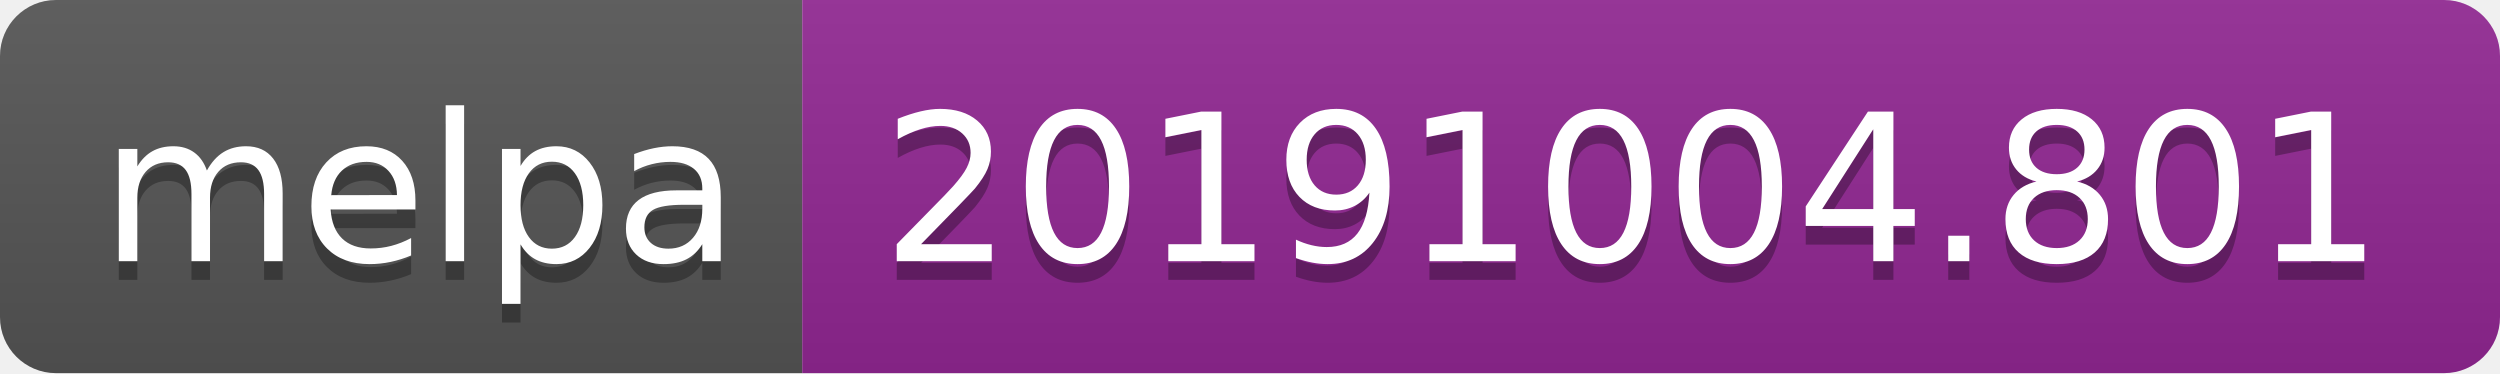
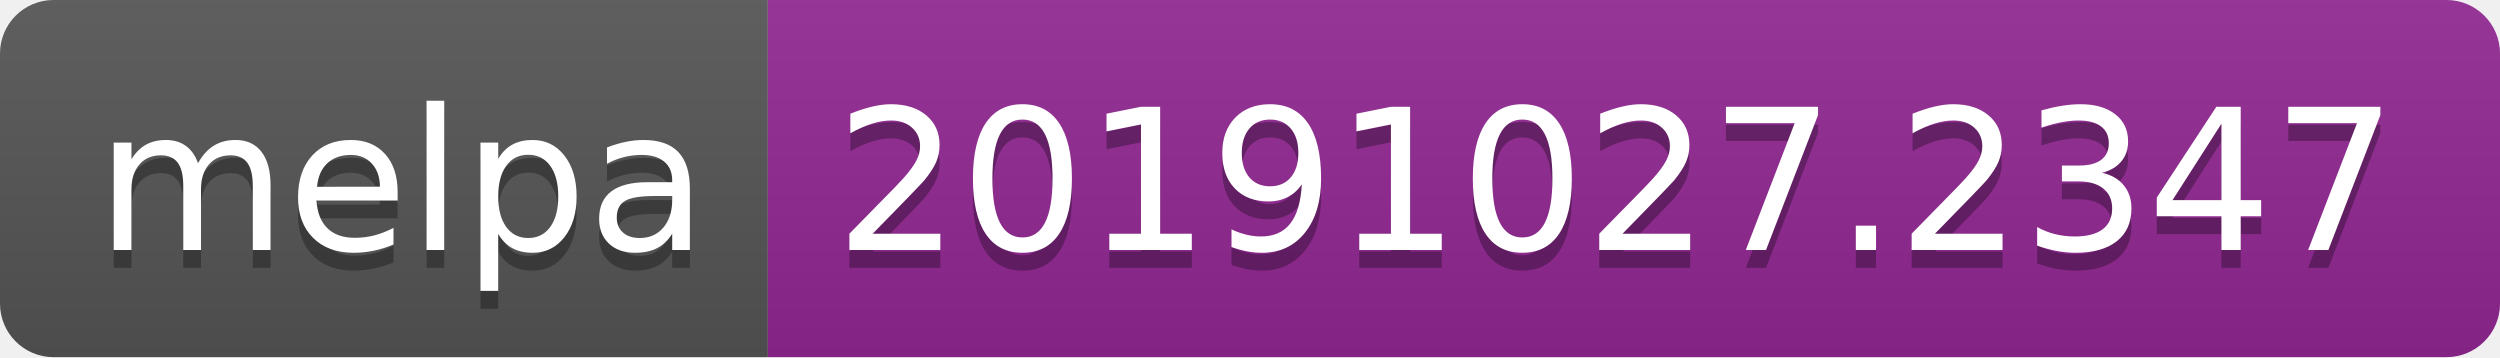
- <svg xmlns="http://www.w3.org/2000/svg" width="134" height="20">
+ <svg xmlns="http://www.w3.org/2000/svg" width="140" height="20">
  <linearGradient id="b" x2="0" y2="100%">
    <stop offset="0" stop-color="#bbb" stop-opacity=".1" />
    <stop offset="1" stop-opacity=".1" />
  </linearGradient>
  <clipPath id="a">
-     <rect width="134" height="20" rx="3" fill="#fff" />
+     <rect width="140" height="20" rx="3" fill="#fff" />
  </clipPath>
  <g clip-path="url(#a)">
    <path fill="#555" d="M0 0h43v20H0z" />
-     <path fill="#922793" d="M43 0h91v20H43z" />
-     <path fill="url(#b)" d="M0 0h134v20H0z" />
+     <path fill="#922793" d="M43 0h97v20H43z" />
+     <path fill="url(#b)" d="M0 0h140v20H0z" />
  </g>
  <g fill="#fff" text-anchor="middle" font-family="DejaVu Sans,Verdana,Geneva,sans-serif" font-size="110">
    <text x="225" y="150" fill="#010101" fill-opacity=".3" transform="scale(.1)" textLength="330">melpa</text>
    <text x="225" y="140" transform="scale(.1)" textLength="330">melpa</text>
-     <text x="875" y="150" fill="#010101" fill-opacity=".3" transform="scale(.1)" textLength="810">20191004.801</text>
-     <text x="875" y="140" transform="scale(.1)" textLength="810">20191004.801</text>
+     <text x="905" y="150" fill="#010101" fill-opacity=".3" transform="scale(.1)" textLength="870">20191027.2347</text>
+     <text x="905" y="140" transform="scale(.1)" textLength="870">20191027.2347</text>
  </g>
</svg>
